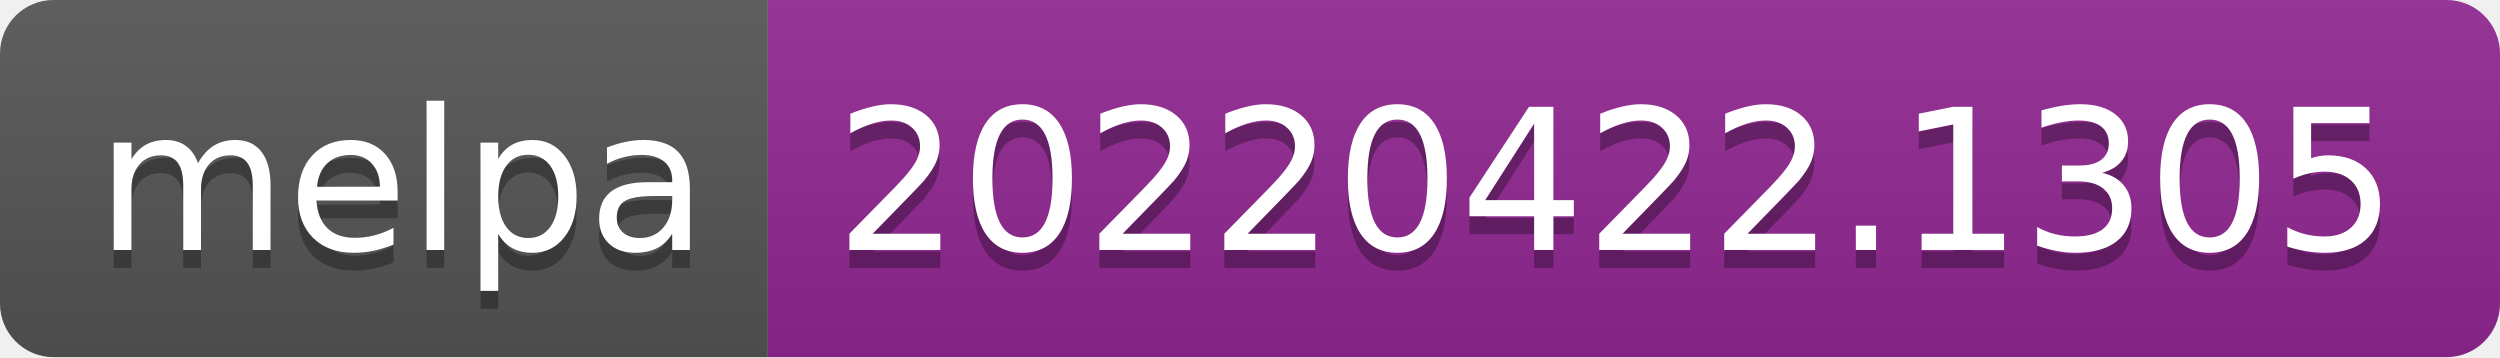
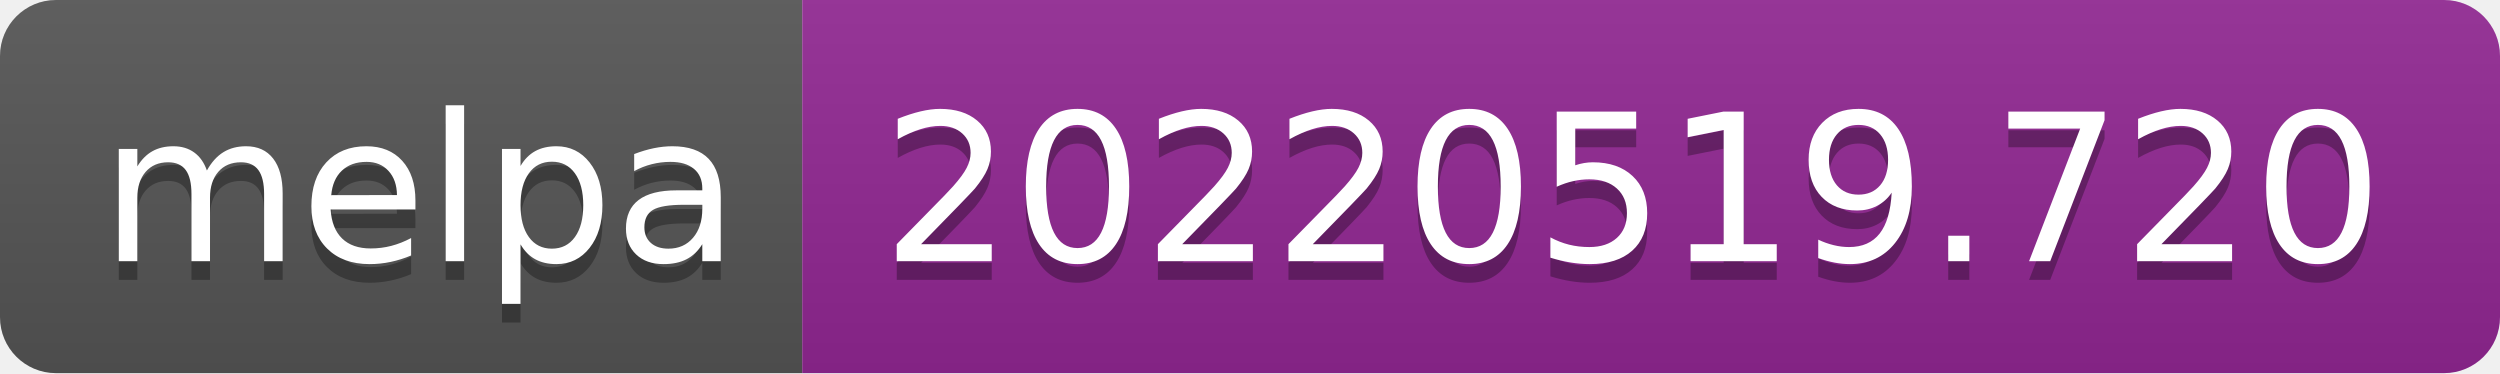
- <svg xmlns="http://www.w3.org/2000/svg" width="140" height="20" role="img" aria-label="melpa: 20220422.1305">
+ <svg xmlns="http://www.w3.org/2000/svg" width="134" height="20" role="img" aria-label="melpa: 20220519.720">
  <linearGradient id="s" x2="0" y2="100%">
    <stop offset="0" stop-color="#bbb" stop-opacity=".1" />
    <stop offset="1" stop-opacity=".1" />
  </linearGradient>
  <clipPath id="r">
-     <rect width="140" height="20" rx="3" fill="#fff" />
+     <rect width="134" height="20" rx="3" fill="#fff" />
  </clipPath>
  <g clip-path="url(#r)">
    <rect width="43" height="20" fill="#555" />
-     <rect x="43" width="97" height="20" fill="#922793" />
-     <rect width="140" height="20" fill="url(#s)" />
+     <rect x="43" width="91" height="20" fill="#922793" />
+     <rect width="134" height="20" fill="url(#s)" />
  </g>
  <g fill="#fff" text-anchor="middle" font-family="Verdana,Geneva,DejaVu Sans,sans-serif" text-rendering="geometricPrecision" font-size="110">
    <text aria-hidden="true" x="225" y="150" fill="#010101" fill-opacity=".3" transform="scale(.1)" textLength="330">melpa</text>
    <text x="225" y="140" transform="scale(.1)" fill="#fff" textLength="330">melpa</text>
-     <text aria-hidden="true" x="905" y="150" fill="#010101" fill-opacity=".3" transform="scale(.1)" textLength="870">20220422.1305</text>
-     <text x="905" y="140" transform="scale(.1)" fill="#fff" textLength="870">20220422.1305</text>
+     <text aria-hidden="true" x="875" y="150" fill="#010101" fill-opacity=".3" transform="scale(.1)" textLength="810">20220519.720</text>
+     <text x="875" y="140" transform="scale(.1)" fill="#fff" textLength="810">20220519.720</text>
  </g>
</svg>
